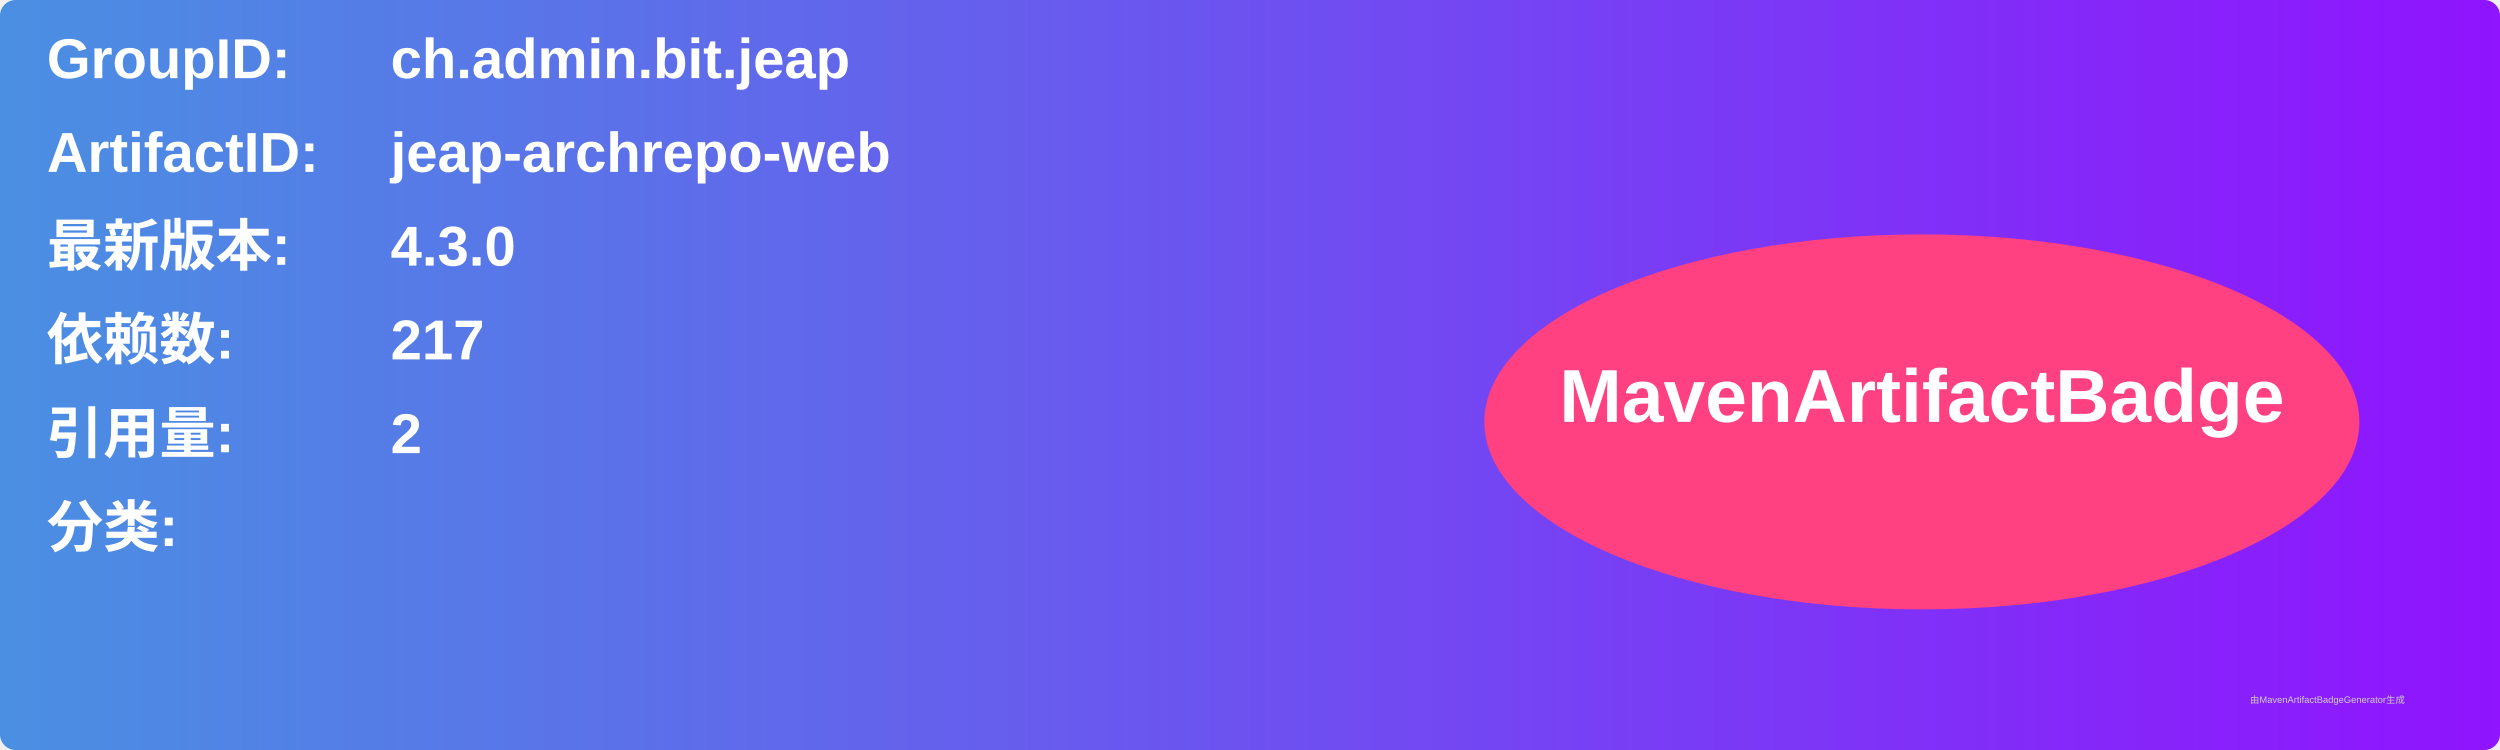
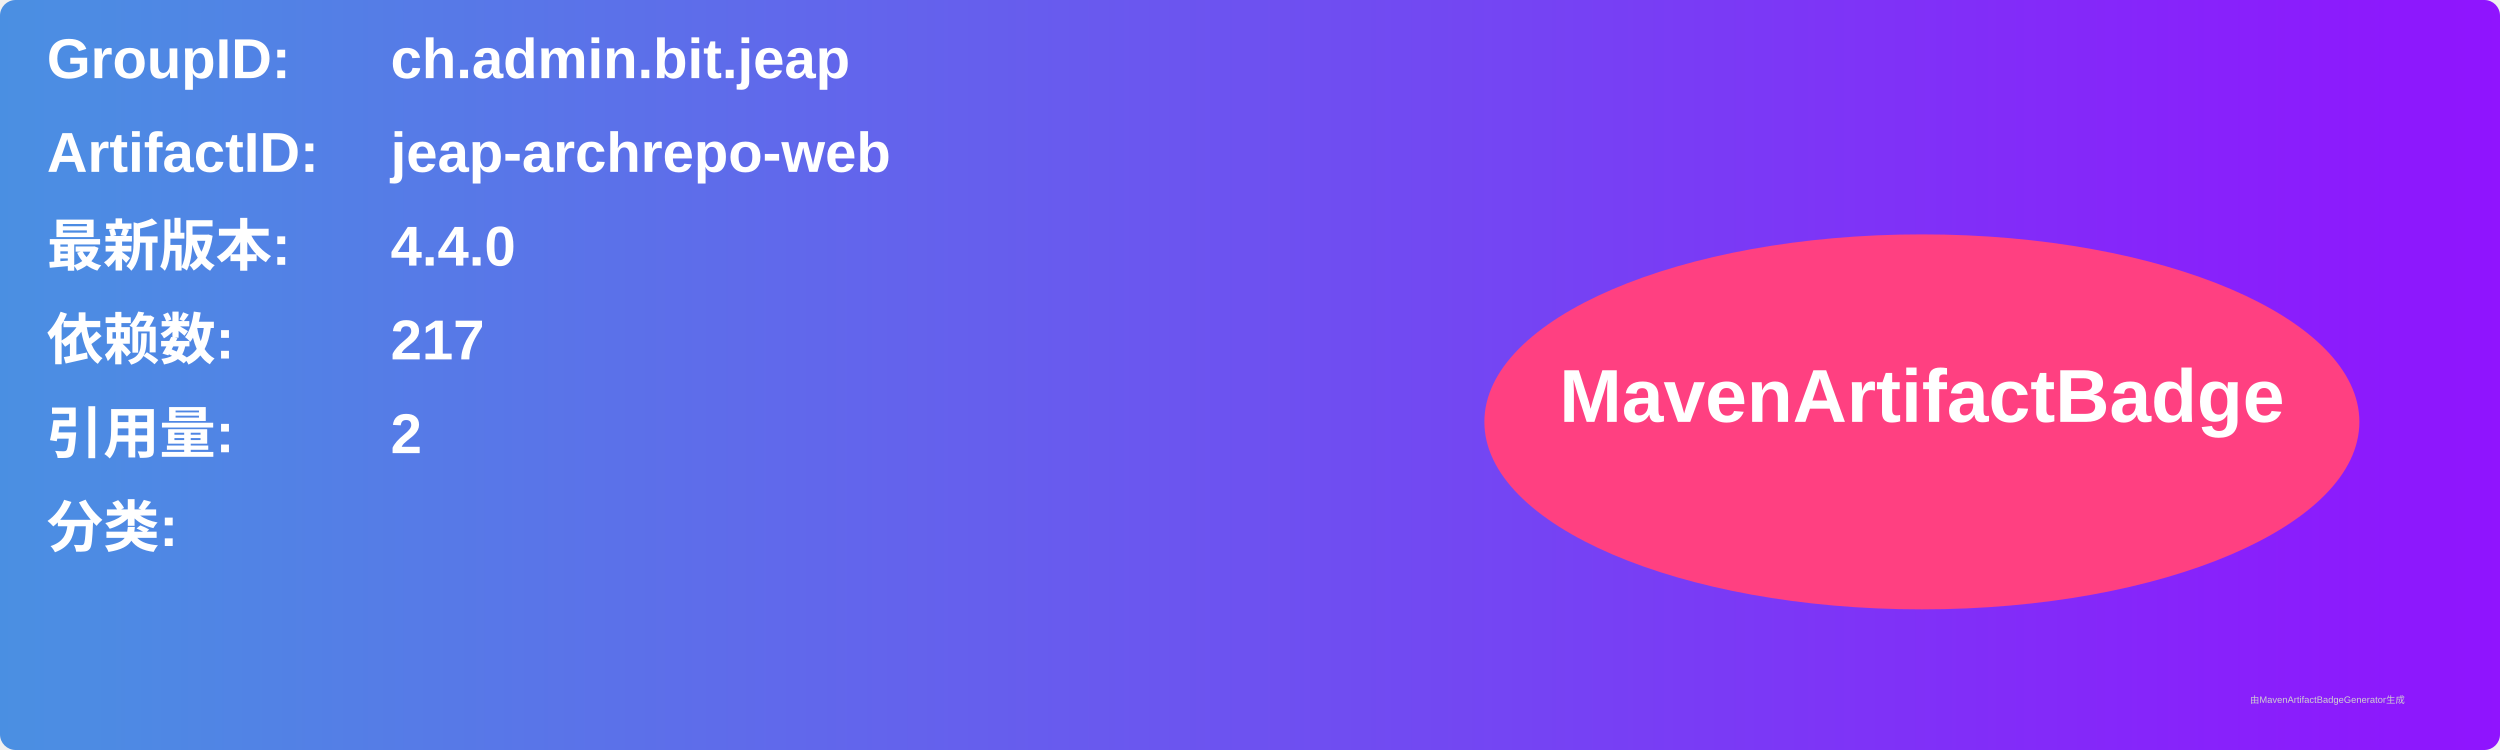
<svg xmlns="http://www.w3.org/2000/svg" width="800" height="240" viewBox="0 0 800 240">
  <linearGradient id="grad" x1="0%" y1="0%" x2="100%" y2="0%">
    <stop offset="0%" stop-color="#4a90e2" />
    <stop offset="100%" stop-color="#9013fe" />
  </linearGradient>
  <rect width="100%" height="100%" rx="5" ry="5" fill="url(#grad)" />
  <g transform="translate(15, 15)">
    <text x="0" y="10" font-family="Arial" font-size="18" fill="white" font-weight="bold" width="260">GroupID:</text>
    <text x="110" y="10" font-family="Arial" font-size="18" fill="white" font-weight="bold" width="460">ch.admin.bit.jeap</text>
    <text x="0" y="40" font-family="Arial" font-size="18" fill="white" font-weight="bold" width="260">ArtifactID:</text>
    <text x="110" y="40" font-family="Arial" font-size="18" fill="white" font-weight="bold" width="460">jeap-archrepo-web</text>
    <text x="0" y="70" font-family="Arial" font-size="18" fill="white" font-weight="bold">最新版本:</text>
    <text x="110" y="70" font-family="Arial" font-size="18" fill="white" font-weight="bold">
-       <tspan font-weight="bold">4.3.0</tspan>
+       <tspan font-weight="bold">4.4.0</tspan>
    </text>
    <text x="0" y="100" font-family="Arial" font-size="18" fill="white" font-weight="bold">依赖数: </text>
    <text x="110" y="100" font-family="Arial" font-size="18" fill="white">
      <tspan font-weight="bold">217</tspan>
    </text>
    <text x="0" y="130" font-family="Arial" font-size="18" fill="white" font-weight="bold">引用量: </text>
    <text x="110" y="130" font-family="Arial" font-size="18" fill="white">
      <tspan font-weight="bold">2</tspan>
    </text>
    <text x="0" y="160" font-family="Arial" font-size="18" fill="white" font-weight="bold">分类:</text>
    <text x="10" y="190" font-family="Arial" font-size="10" fill="white">
      <tspan font-weight="bold" />
    </text>
    <ellipse cx="600" cy="120" rx="140" ry="60" fill="#ff4081" />
    <text x="600" y="120" text-anchor="middle" font-family="Arial" font-size="24" fill="white" font-weight="bold">MavenArtifactBadge</text>
  </g>
  <text x="720" y="225" font-family="Arial" font-size="3" fill="#d0d0d0">由MavenArtifactBadgeGenerator生成</text>
</svg>
